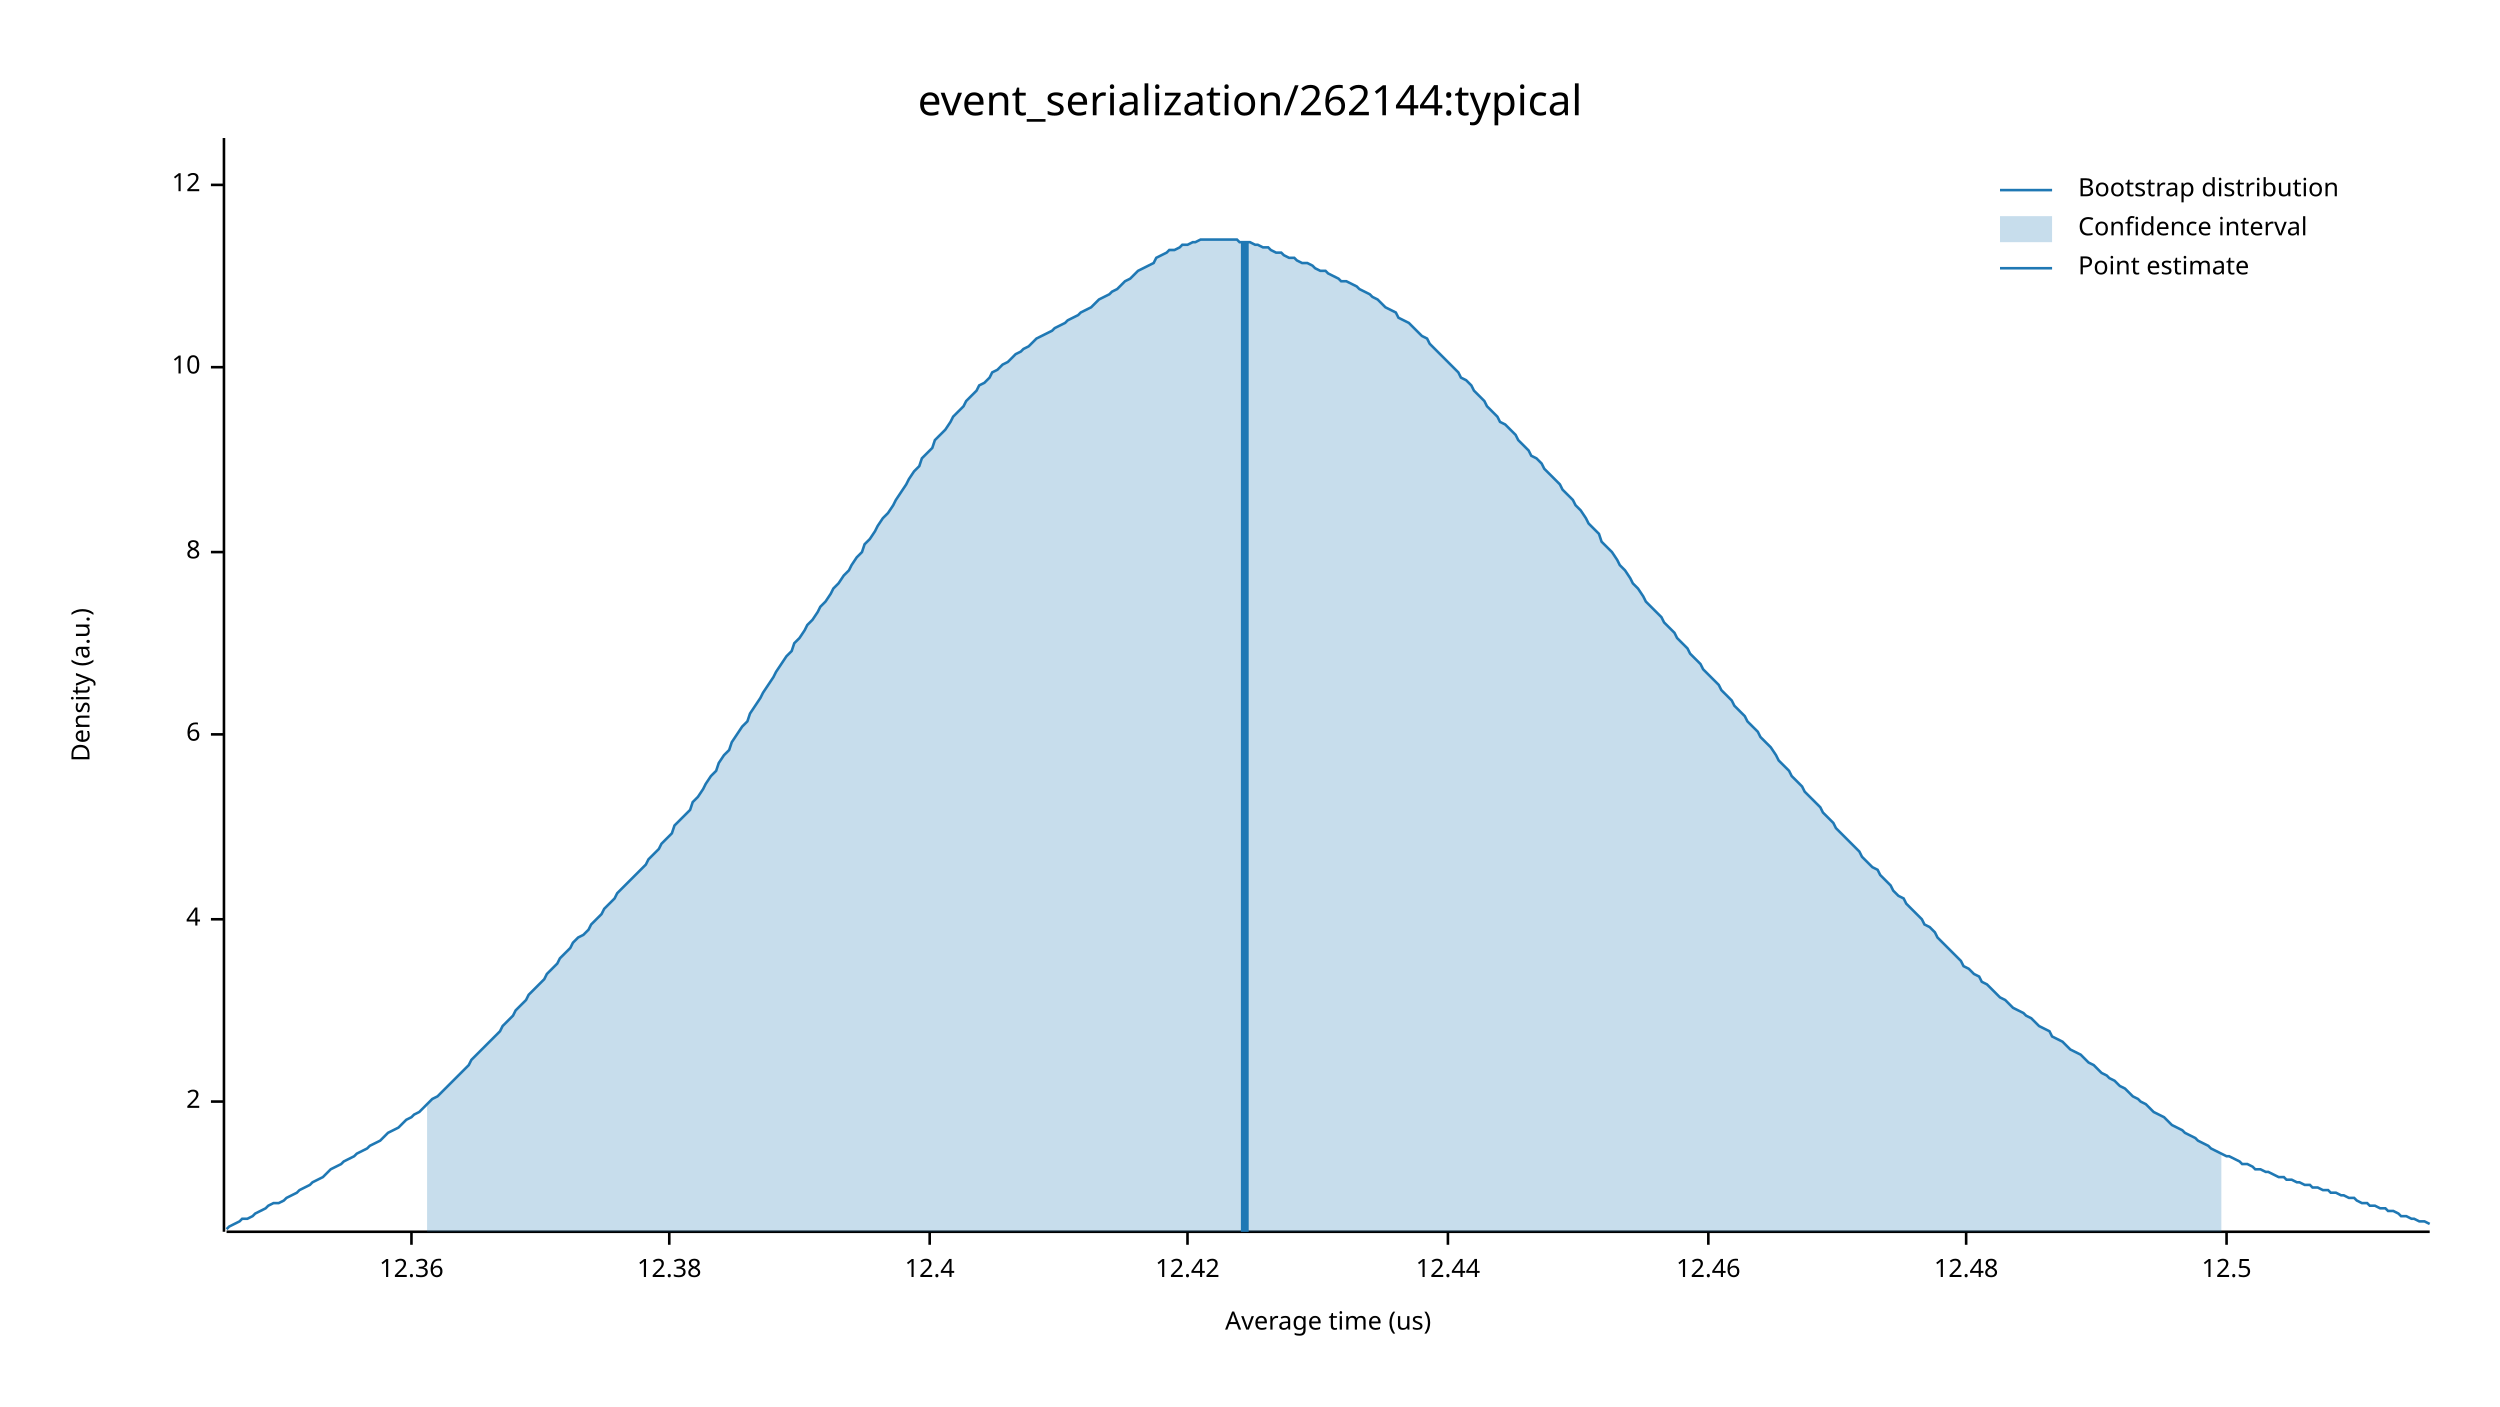
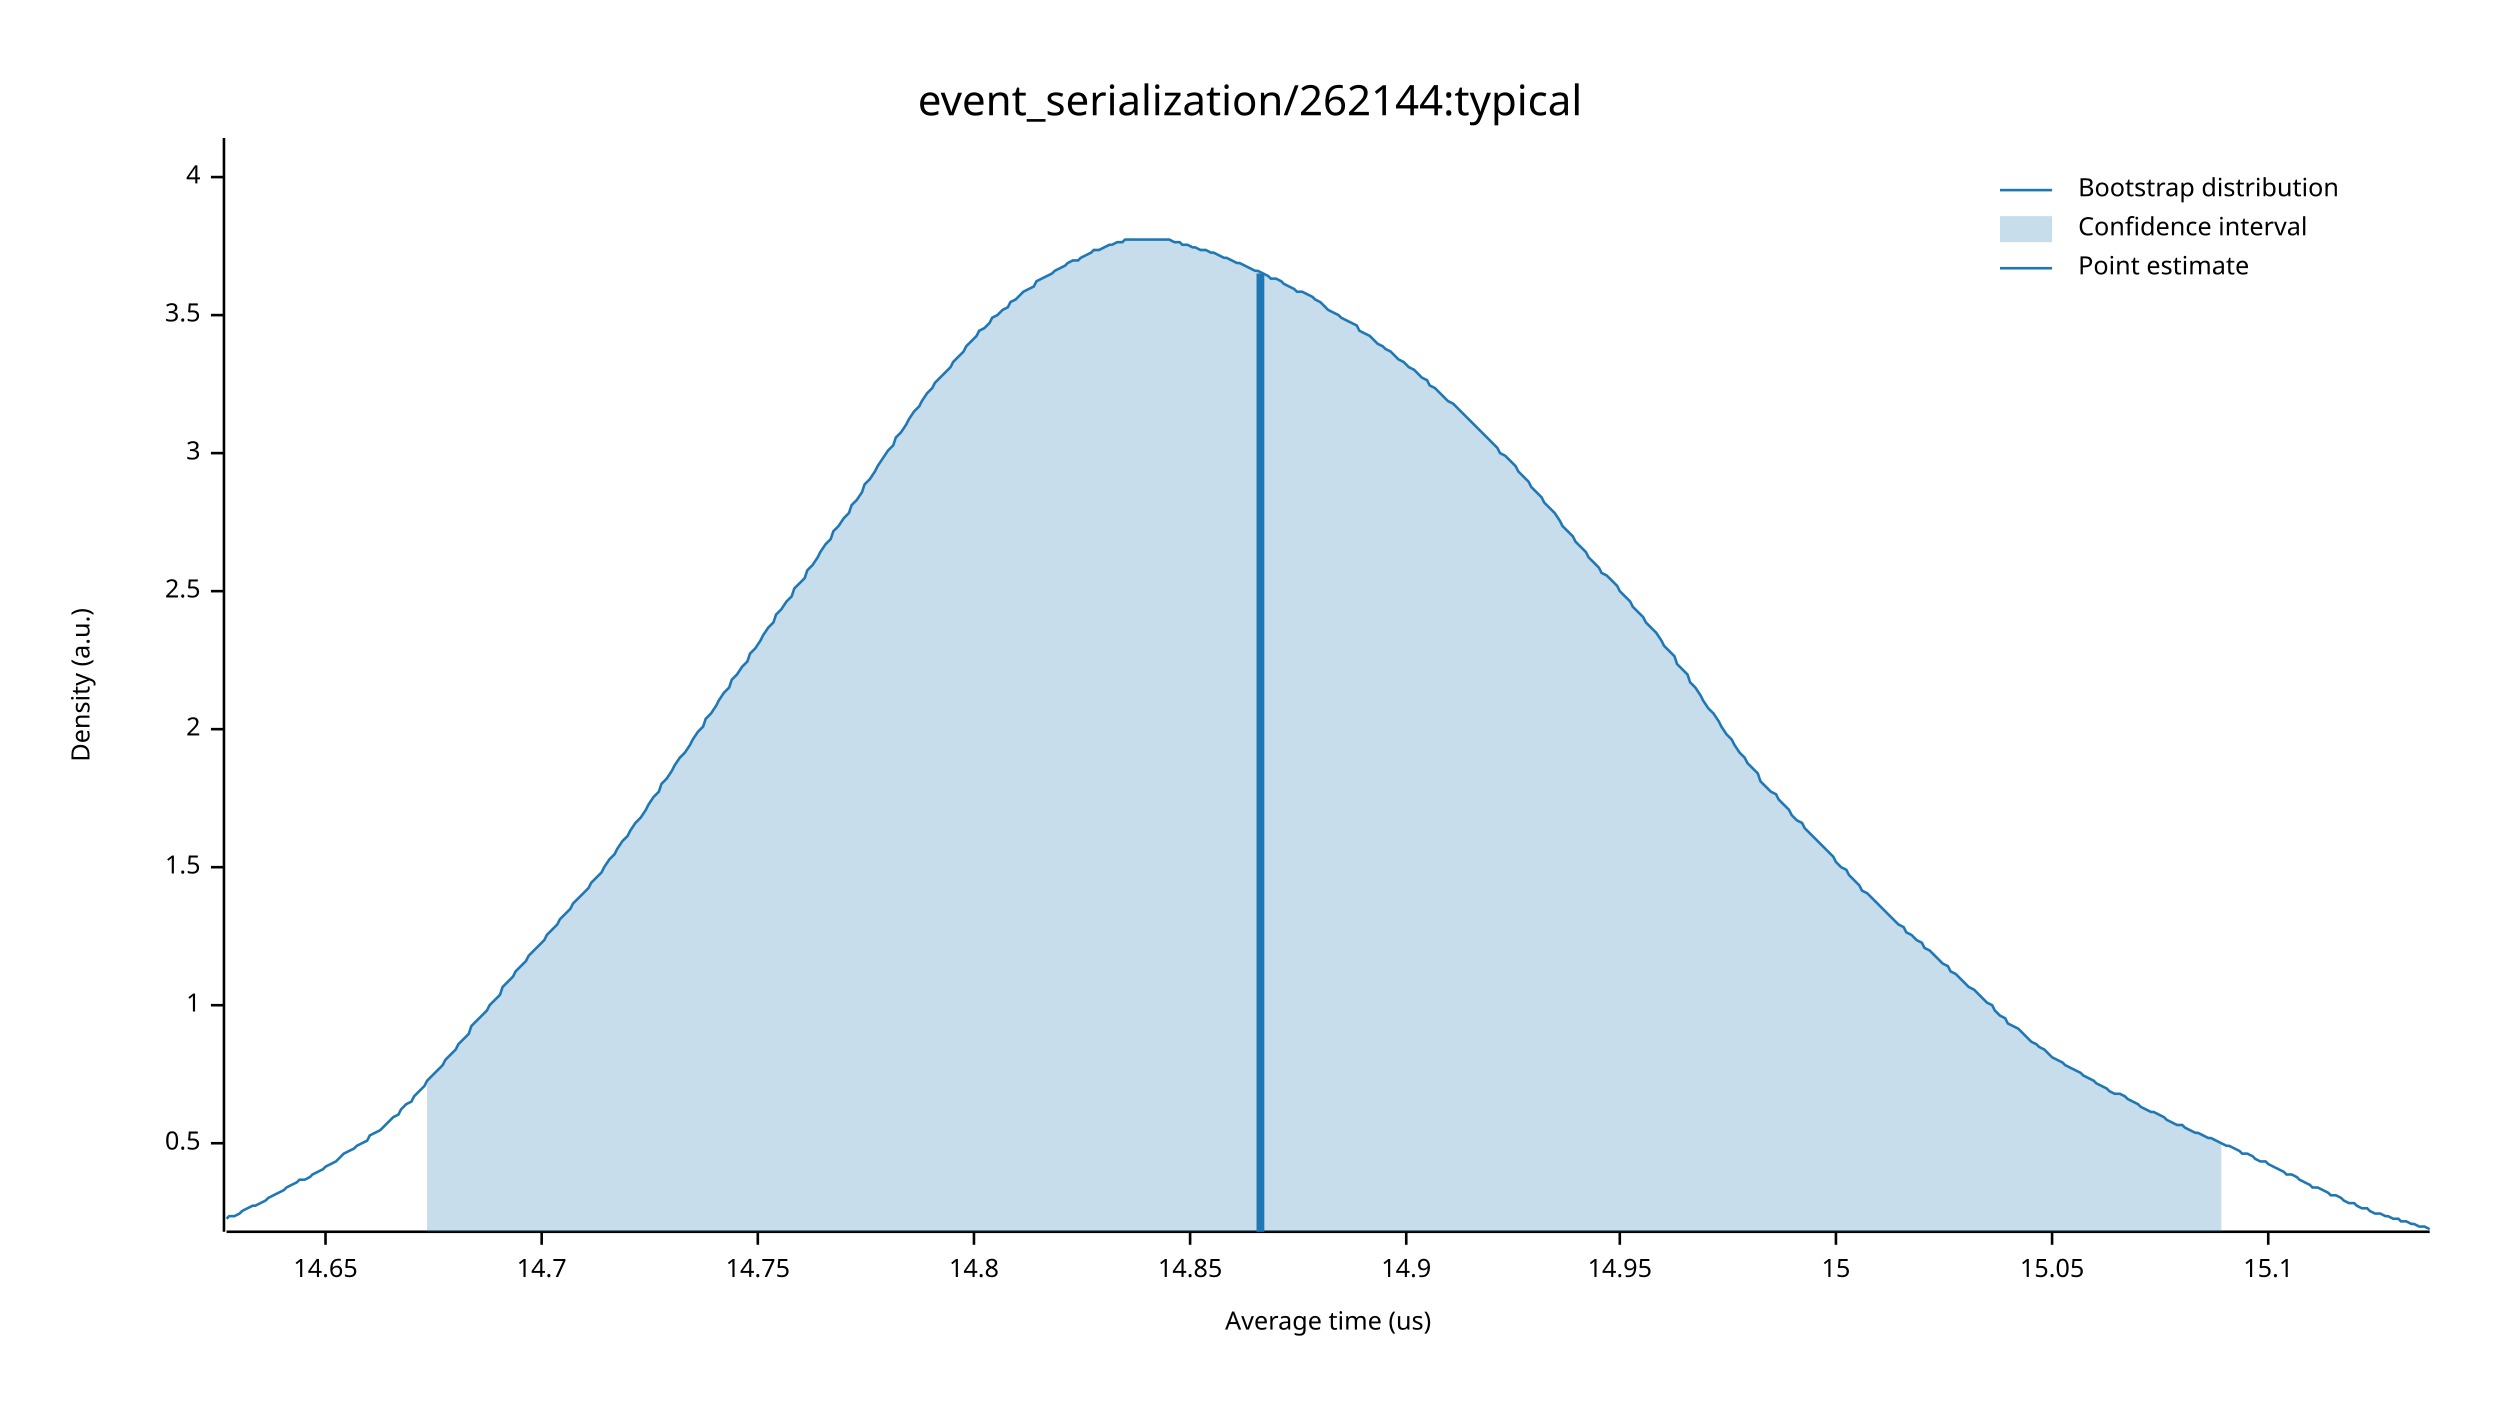
<svg xmlns="http://www.w3.org/2000/svg" width="960" height="540" viewBox="0 0 960 540">
  <text x="480" y="32" dy="0.76em" text-anchor="middle" font-family="sans-serif" font-size="16.129" opacity="1" fill="#000000">
event_serialization/262144:typical
</text>
  <text x="27" y="263" dy="0.76em" text-anchor="middle" font-family="sans-serif" font-size="9.677" opacity="1" fill="#000000" transform="rotate(270, 27, 263)">
Density (a.u.)
</text>
  <text x="510" y="513" dy="-0.5ex" text-anchor="middle" font-family="sans-serif" font-size="9.677" opacity="1" fill="#000000">
Average time (us)
</text>
  <polyline fill="none" opacity="1" stroke="#000000" stroke-width="1" points="86,53 86,473 " />
-   <text x="77" y="423" dy="0.5ex" text-anchor="end" font-family="sans-serif" font-size="9.677" opacity="1" fill="#000000">
+   <text x="77" y="439" dy="0.5ex" text-anchor="end" font-family="sans-serif" font-size="9.677" opacity="1" fill="#000000">
+ 0.5
+ </text>
+   <polyline fill="none" opacity="1" stroke="#000000" stroke-width="1" points="81,439 86,439 " />
+   <text x="77" y="386" dy="0.5ex" text-anchor="end" font-family="sans-serif" font-size="9.677" opacity="1" fill="#000000">
+ 1
+ </text>
+   <polyline fill="none" opacity="1" stroke="#000000" stroke-width="1" points="81,386 86,386 " />
+   <text x="77" y="333" dy="0.5ex" text-anchor="end" font-family="sans-serif" font-size="9.677" opacity="1" fill="#000000">
+ 1.5
+ </text>
+   <polyline fill="none" opacity="1" stroke="#000000" stroke-width="1" points="81,333 86,333 " />
+   <text x="77" y="280" dy="0.5ex" text-anchor="end" font-family="sans-serif" font-size="9.677" opacity="1" fill="#000000">
2
</text>
-   <polyline fill="none" opacity="1" stroke="#000000" stroke-width="1" points="81,423 86,423 " />
-   <text x="77" y="353" dy="0.5ex" text-anchor="end" font-family="sans-serif" font-size="9.677" opacity="1" fill="#000000">
+   <polyline fill="none" opacity="1" stroke="#000000" stroke-width="1" points="81,280 86,280 " />
+   <text x="77" y="227" dy="0.5ex" text-anchor="end" font-family="sans-serif" font-size="9.677" opacity="1" fill="#000000">
+ 2.5
+ </text>
+   <polyline fill="none" opacity="1" stroke="#000000" stroke-width="1" points="81,227 86,227 " />
+   <text x="77" y="174" dy="0.5ex" text-anchor="end" font-family="sans-serif" font-size="9.677" opacity="1" fill="#000000">
+ 3
+ </text>
+   <polyline fill="none" opacity="1" stroke="#000000" stroke-width="1" points="81,174 86,174 " />
+   <text x="77" y="121" dy="0.5ex" text-anchor="end" font-family="sans-serif" font-size="9.677" opacity="1" fill="#000000">
+ 3.5
+ </text>
+   <polyline fill="none" opacity="1" stroke="#000000" stroke-width="1" points="81,121 86,121 " />
+   <text x="77" y="68" dy="0.5ex" text-anchor="end" font-family="sans-serif" font-size="9.677" opacity="1" fill="#000000">
4
</text>
-   <polyline fill="none" opacity="1" stroke="#000000" stroke-width="1" points="81,353 86,353 " />
-   <text x="77" y="282" dy="0.5ex" text-anchor="end" font-family="sans-serif" font-size="9.677" opacity="1" fill="#000000">
- 6
+   <polyline fill="none" opacity="1" stroke="#000000" stroke-width="1" points="81,68 86,68 " />
+   <polyline fill="none" opacity="1" stroke="#000000" stroke-width="1" points="87,473 933,473 " />
+   <text x="125" y="483" dy="0.76em" text-anchor="middle" font-family="sans-serif" font-size="9.677" opacity="1" fill="#000000">
+ 14.65
</text>
-   <polyline fill="none" opacity="1" stroke="#000000" stroke-width="1" points="81,282 86,282 " />
-   <text x="77" y="212" dy="0.5ex" text-anchor="end" font-family="sans-serif" font-size="9.677" opacity="1" fill="#000000">
- 8
+   <polyline fill="none" opacity="1" stroke="#000000" stroke-width="1" points="125,473 125,478 " />
+   <text x="208" y="483" dy="0.76em" text-anchor="middle" font-family="sans-serif" font-size="9.677" opacity="1" fill="#000000">
+ 14.7
</text>
-   <polyline fill="none" opacity="1" stroke="#000000" stroke-width="1" points="81,212 86,212 " />
-   <text x="77" y="141" dy="0.5ex" text-anchor="end" font-family="sans-serif" font-size="9.677" opacity="1" fill="#000000">
- 10
+   <polyline fill="none" opacity="1" stroke="#000000" stroke-width="1" points="208,473 208,478 " />
+   <text x="291" y="483" dy="0.76em" text-anchor="middle" font-family="sans-serif" font-size="9.677" opacity="1" fill="#000000">
+ 14.75
</text>
-   <polyline fill="none" opacity="1" stroke="#000000" stroke-width="1" points="81,141 86,141 " />
-   <text x="77" y="71" dy="0.5ex" text-anchor="end" font-family="sans-serif" font-size="9.677" opacity="1" fill="#000000">
- 12
+   <polyline fill="none" opacity="1" stroke="#000000" stroke-width="1" points="291,473 291,478 " />
+   <text x="374" y="483" dy="0.76em" text-anchor="middle" font-family="sans-serif" font-size="9.677" opacity="1" fill="#000000">
+ 14.8
</text>
-   <polyline fill="none" opacity="1" stroke="#000000" stroke-width="1" points="81,71 86,71 " />
-   <polyline fill="none" opacity="1" stroke="#000000" stroke-width="1" points="87,473 933,473 " />
-   <text x="158" y="483" dy="0.76em" text-anchor="middle" font-family="sans-serif" font-size="9.677" opacity="1" fill="#000000">
- 12.36
+   <polyline fill="none" opacity="1" stroke="#000000" stroke-width="1" points="374,473 374,478 " />
+   <text x="457" y="483" dy="0.76em" text-anchor="middle" font-family="sans-serif" font-size="9.677" opacity="1" fill="#000000">
+ 14.85
</text>
-   <polyline fill="none" opacity="1" stroke="#000000" stroke-width="1" points="158,473 158,478 " />
-   <text x="257" y="483" dy="0.76em" text-anchor="middle" font-family="sans-serif" font-size="9.677" opacity="1" fill="#000000">
- 12.38
+   <polyline fill="none" opacity="1" stroke="#000000" stroke-width="1" points="457,473 457,478 " />
+   <text x="540" y="483" dy="0.76em" text-anchor="middle" font-family="sans-serif" font-size="9.677" opacity="1" fill="#000000">
+ 14.9
</text>
-   <polyline fill="none" opacity="1" stroke="#000000" stroke-width="1" points="257,473 257,478 " />
-   <text x="357" y="483" dy="0.76em" text-anchor="middle" font-family="sans-serif" font-size="9.677" opacity="1" fill="#000000">
- 12.4
+   <polyline fill="none" opacity="1" stroke="#000000" stroke-width="1" points="540,473 540,478 " />
+   <text x="622" y="483" dy="0.76em" text-anchor="middle" font-family="sans-serif" font-size="9.677" opacity="1" fill="#000000">
+ 14.95
</text>
-   <polyline fill="none" opacity="1" stroke="#000000" stroke-width="1" points="357,473 357,478 " />
-   <text x="456" y="483" dy="0.76em" text-anchor="middle" font-family="sans-serif" font-size="9.677" opacity="1" fill="#000000">
- 12.42
+   <polyline fill="none" opacity="1" stroke="#000000" stroke-width="1" points="622,473 622,478 " />
+   <text x="705" y="483" dy="0.76em" text-anchor="middle" font-family="sans-serif" font-size="9.677" opacity="1" fill="#000000">
+ 15
</text>
-   <polyline fill="none" opacity="1" stroke="#000000" stroke-width="1" points="456,473 456,478 " />
-   <text x="556" y="483" dy="0.76em" text-anchor="middle" font-family="sans-serif" font-size="9.677" opacity="1" fill="#000000">
- 12.44
+   <polyline fill="none" opacity="1" stroke="#000000" stroke-width="1" points="705,473 705,478 " />
+   <text x="788" y="483" dy="0.76em" text-anchor="middle" font-family="sans-serif" font-size="9.677" opacity="1" fill="#000000">
+ 15.05
</text>
-   <polyline fill="none" opacity="1" stroke="#000000" stroke-width="1" points="556,473 556,478 " />
-   <text x="656" y="483" dy="0.76em" text-anchor="middle" font-family="sans-serif" font-size="9.677" opacity="1" fill="#000000">
- 12.46
+   <polyline fill="none" opacity="1" stroke="#000000" stroke-width="1" points="788,473 788,478 " />
+   <text x="871" y="483" dy="0.76em" text-anchor="middle" font-family="sans-serif" font-size="9.677" opacity="1" fill="#000000">
+ 15.1
</text>
-   <polyline fill="none" opacity="1" stroke="#000000" stroke-width="1" points="656,473 656,478 " />
-   <text x="755" y="483" dy="0.76em" text-anchor="middle" font-family="sans-serif" font-size="9.677" opacity="1" fill="#000000">
- 12.48
- </text>
-   <polyline fill="none" opacity="1" stroke="#000000" stroke-width="1" points="755,473 755,478 " />
-   <text x="855" y="483" dy="0.76em" text-anchor="middle" font-family="sans-serif" font-size="9.677" opacity="1" fill="#000000">
- 12.5
- </text>
-   <polyline fill="none" opacity="1" stroke="#000000" stroke-width="1" points="855,473 855,478 " />
-   <polyline fill="none" opacity="1" stroke="#1F78B4" stroke-width="1" points="87,472 88,471 90,470 92,469 93,468 95,468 97,467 98,466 100,465 102,464 103,463 105,462 107,462 109,461 110,460 112,459 114,458 115,457 117,456 119,455 120,454 122,453 124,452 125,451 127,449 129,448 131,447 132,446 134,445 136,444 137,443 139,442 141,441 142,440 144,439 146,438 148,436 149,435 151,434 153,433 154,432 156,430 158,429 159,428 161,427 163,425 164,424 166,422 168,421 170,419 171,418 173,416 175,414 176,413 178,411 180,409 181,407 183,405 185,403 187,401 188,400 190,398 192,396 193,394 195,392 197,390 198,388 200,386 202,384 203,382 205,380 207,378 209,376 210,374 212,372 214,370 215,368 217,366 219,364 220,362 222,360 224,359 226,357 227,355 229,353 231,351 232,349 234,347 236,345 237,343 239,341 241,339 242,338 244,336 246,334 248,332 249,330 251,328 253,326 254,324 256,322 258,320 259,317 261,315 263,313 265,311 266,308 268,306 270,303 271,301 273,298 275,296 276,293 278,290 280,288 281,285 283,282 285,279 287,277 288,274 290,271 292,268 293,266 295,263 297,260 298,258 300,255 302,252 304,250 305,247 307,245 309,242 310,240 312,238 314,235 315,233 317,231 319,228 320,226 322,224 324,221 326,219 327,217 329,214 331,212 332,209 334,207 336,204 337,202 339,199 341,197 343,194 344,192 346,189 348,186 349,184 351,181 353,179 354,176 356,174 358,172 359,169 361,167 363,165 365,162 366,160 368,158 370,156 371,154 373,152 375,150 376,148 378,147 380,145 381,143 383,142 385,140 387,139 388,138 390,136 392,135 393,134 395,133 397,131 398,130 400,129 402,128 404,127 405,126 407,125 409,124 410,123 412,122 414,121 415,120 417,119 419,118 420,117 422,115 424,114 426,113 427,112 429,111 431,109 432,108 434,107 436,105 437,104 439,103 441,102 443,101 444,99 446,98 448,97 449,96 451,96 453,95 454,94 456,94 458,93 459,93 461,92 463,92 465,92 466,92 468,92 470,92 471,92 473,92 475,92 476,93 478,93 480,93 482,94 483,94 485,95 487,95 488,96 490,97 492,97 493,98 495,99 497,99 498,100 500,101 502,101 504,102 505,103 507,104 509,104 510,105 512,106 514,107 515,108 517,108 519,109 521,110 522,111 524,112 526,113 527,114 529,115 531,117 532,118 534,119 536,120 537,122 539,123 541,124 543,126 544,127 546,129 548,130 549,132 551,134 553,136 554,137 556,139 558,141 560,143 561,145 563,146 565,148 566,150 568,152 570,154 571,156 573,158 575,160 576,162 578,163 580,165 582,167 583,169 585,171 587,173 588,175 590,176 592,178 593,180 595,182 597,184 599,186 600,188 602,190 604,192 605,194 607,196 609,199 610,201 612,203 614,205 615,208 617,210 619,212 621,215 622,217 624,219 626,222 627,224 629,226 631,229 632,231 634,233 636,235 638,237 639,239 641,241 643,243 644,245 646,247 648,249 649,251 651,253 653,255 654,257 656,259 658,261 660,263 661,265 663,267 665,269 666,271 668,273 670,275 671,277 673,279 675,281 676,283 678,285 680,287 682,290 683,292 685,294 687,296 688,298 690,300 692,302 693,304 695,306 697,308 699,310 700,312 702,314 704,316 705,318 707,320 709,322 710,323 712,325 714,327 715,329 717,331 719,333 721,334 722,336 724,338 726,340 727,342 729,344 731,345 732,347 734,349 736,351 738,353 739,355 741,356 743,358 744,360 746,362 748,364 749,365 751,367 753,369 754,371 756,372 758,374 760,375 761,377 763,378 765,380 766,381 768,383 770,384 771,385 773,387 775,388 777,389 778,390 780,391 782,393 783,394 785,395 787,396 788,398 790,399 792,400 793,401 795,403 797,404 799,405 800,406 802,408 804,409 805,410 807,412 809,413 810,414 812,415 814,417 816,418 817,419 819,421 821,422 822,423 824,424 826,426 827,427 829,428 831,429 832,430 834,432 836,433 838,434 839,435 841,436 843,437 844,438 846,439 848,440 849,441 851,442 853,443 855,444 856,444 858,445 860,446 861,447 863,447 865,448 866,449 868,449 870,450 871,450 873,451 875,452 877,452 878,453 880,453 882,454 883,454 885,455 887,455 888,456 890,456 892,457 894,457 895,458 897,458 899,459 900,459 902,460 904,460 905,461 907,462 909,462 910,463 912,463 914,464 916,464 917,465 919,465 921,466 922,467 924,467 926,468 927,468 929,469 931,469 933,470 " />
-   <polygon opacity="0.25" fill="#1F78B4" points="164,424 166,422 168,421 170,419 171,418 173,416 175,414 176,413 178,411 180,409 181,407 183,405 185,403 187,401 188,400 190,398 192,396 193,394 195,392 197,390 198,388 200,386 202,384 203,382 205,380 207,378 209,376 210,374 212,372 214,370 215,368 217,366 219,364 220,362 222,360 224,359 226,357 227,355 229,353 231,351 232,349 234,347 236,345 237,343 239,341 241,339 242,338 244,336 246,334 248,332 249,330 251,328 253,326 254,324 256,322 258,320 259,317 261,315 263,313 265,311 266,308 268,306 270,303 271,301 273,298 275,296 276,293 278,290 280,288 281,285 283,282 285,279 287,277 288,274 290,271 292,268 293,266 295,263 297,260 298,258 300,255 302,252 304,250 305,247 307,245 309,242 310,240 312,238 314,235 315,233 317,231 319,228 320,226 322,224 324,221 326,219 327,217 329,214 331,212 332,209 334,207 336,204 337,202 339,199 341,197 343,194 344,192 346,189 348,186 349,184 351,181 353,179 354,176 356,174 358,172 359,169 361,167 363,165 365,162 366,160 368,158 370,156 371,154 373,152 375,150 376,148 378,147 380,145 381,143 383,142 385,140 387,139 388,138 390,136 392,135 393,134 395,133 397,131 398,130 400,129 402,128 404,127 405,126 407,125 409,124 410,123 412,122 414,121 415,120 417,119 419,118 420,117 422,115 424,114 426,113 427,112 429,111 431,109 432,108 434,107 436,105 437,104 439,103 441,102 443,101 444,99 446,98 448,97 449,96 451,96 453,95 454,94 456,94 458,93 459,93 461,92 463,92 465,92 466,92 468,92 470,92 471,92 473,92 475,92 476,93 478,93 480,93 482,94 483,94 485,95 487,95 488,96 490,97 492,97 493,98 495,99 497,99 498,100 500,101 502,101 504,102 505,103 507,104 509,104 510,105 512,106 514,107 515,108 517,108 519,109 521,110 522,111 524,112 526,113 527,114 529,115 531,117 532,118 534,119 536,120 537,122 539,123 541,124 543,126 544,127 546,129 548,130 549,132 551,134 553,136 554,137 556,139 558,141 560,143 561,145 563,146 565,148 566,150 568,152 570,154 571,156 573,158 575,160 576,162 578,163 580,165 582,167 583,169 585,171 587,173 588,175 590,176 592,178 593,180 595,182 597,184 599,186 600,188 602,190 604,192 605,194 607,196 609,199 610,201 612,203 614,205 615,208 617,210 619,212 621,215 622,217 624,219 626,222 627,224 629,226 631,229 632,231 634,233 636,235 638,237 639,239 641,241 643,243 644,245 646,247 648,249 649,251 651,253 653,255 654,257 656,259 658,261 660,263 661,265 663,267 665,269 666,271 668,273 670,275 671,277 673,279 675,281 676,283 678,285 680,287 682,290 683,292 685,294 687,296 688,298 690,300 692,302 693,304 695,306 697,308 699,310 700,312 702,314 704,316 705,318 707,320 709,322 710,323 712,325 714,327 715,329 717,331 719,333 721,334 722,336 724,338 726,340 727,342 729,344 731,345 732,347 734,349 736,351 738,353 739,355 741,356 743,358 744,360 746,362 748,364 749,365 751,367 753,369 754,371 756,372 758,374 760,375 761,377 763,378 765,380 766,381 768,383 770,384 771,385 773,387 775,388 777,389 778,390 780,391 782,393 783,394 785,395 787,396 788,398 790,399 792,400 793,401 795,403 797,404 799,405 800,406 802,408 804,409 805,410 807,412 809,413 810,414 812,415 814,417 816,418 817,419 819,421 821,422 822,423 824,424 826,426 827,427 829,428 831,429 832,430 834,432 836,433 838,434 839,435 841,436 843,437 844,438 846,439 848,440 849,441 851,442 853,443 853,473 164,473 " />
-   <polyline fill="none" opacity="1" stroke="#1F78B4" stroke-width="3" points="478,473 478,93 " />
+   <polyline fill="none" opacity="1" stroke="#000000" stroke-width="1" points="871,473 871,478 " />
+   <polyline fill="none" opacity="1" stroke="#1F78B4" stroke-width="1" points="87,468 88,467 90,467 92,466 93,465 95,464 97,463 98,463 100,462 102,461 103,460 105,459 107,458 109,457 110,456 112,455 114,454 115,453 117,453 119,452 120,451 122,450 124,449 125,448 127,447 129,446 131,444 132,443 134,442 136,441 137,440 139,439 141,438 142,436 144,435 146,434 148,432 149,431 151,429 153,428 154,426 156,424 158,423 159,421 161,419 163,417 164,415 166,413 168,411 170,409 171,407 173,405 175,403 176,401 178,399 180,397 181,394 183,392 185,390 187,388 188,386 190,384 192,382 193,379 195,377 197,375 198,373 200,371 202,369 203,367 205,365 207,363 209,361 210,359 212,357 214,355 215,353 217,351 219,349 220,347 222,345 224,343 226,341 227,339 229,337 231,335 232,333 234,330 236,328 237,326 239,323 241,321 242,319 244,316 246,314 248,311 249,309 251,306 253,304 254,301 256,299 258,296 259,294 261,291 263,289 265,286 266,284 268,281 270,279 271,276 273,274 275,271 276,269 278,266 280,264 281,261 283,259 285,256 287,254 288,251 290,249 292,246 293,244 295,241 297,239 298,236 300,234 302,231 304,229 305,226 307,224 309,222 310,219 312,217 314,214 315,212 317,209 319,207 320,204 322,202 324,199 326,197 327,194 329,192 331,189 332,186 334,184 336,181 337,179 339,176 341,173 343,171 344,168 346,166 348,163 349,161 351,158 353,156 354,154 356,151 358,149 359,147 361,145 363,143 365,141 366,139 368,137 370,135 371,133 373,131 375,129 376,127 378,126 380,124 381,122 383,121 385,119 387,118 388,116 390,115 392,113 393,112 395,111 397,110 398,108 400,107 402,106 404,105 405,104 407,103 409,102 410,101 412,100 414,100 415,99 417,98 419,97 420,96 422,96 424,95 426,94 427,94 429,93 431,93 432,92 434,92 436,92 437,92 439,92 441,92 443,92 444,92 446,92 448,92 449,92 451,93 453,93 454,94 456,94 458,95 459,95 461,96 463,96 465,97 466,97 468,98 470,99 471,99 473,100 475,101 476,101 478,102 480,103 482,104 483,104 485,105 487,106 488,107 490,107 492,108 493,109 495,110 497,111 498,112 500,112 502,113 504,114 505,115 507,116 509,118 510,119 512,120 514,121 515,122 517,123 519,124 521,125 522,127 524,128 526,129 527,130 529,132 531,133 532,134 534,135 536,137 537,138 539,139 541,141 543,142 544,143 546,145 548,146 549,148 551,149 553,151 554,152 556,154 558,155 560,157 561,158 563,160 565,162 566,163 568,165 570,167 571,168 573,170 575,172 576,174 578,175 580,177 582,179 583,181 585,183 587,185 588,187 590,189 592,191 593,193 595,195 597,197 599,200 600,202 602,204 604,206 605,208 607,210 609,212 610,214 612,216 614,218 615,220 617,221 619,223 621,225 622,227 624,229 626,231 627,233 629,235 631,237 632,239 634,241 636,243 638,246 639,248 641,250 643,252 644,255 646,257 648,259 649,262 651,264 653,267 654,269 656,272 658,274 660,277 661,279 663,282 665,284 666,286 668,289 670,291 671,293 673,295 675,297 676,300 678,302 680,304 682,305 683,307 685,309 687,311 688,313 690,315 692,316 693,318 695,320 697,322 699,324 700,325 702,327 704,329 705,331 707,333 709,334 710,336 712,338 714,340 715,342 717,343 719,345 721,347 722,348 724,350 726,352 727,353 729,355 731,356 732,358 734,359 736,361 738,362 739,364 741,365 743,367 744,368 746,370 748,371 749,373 751,374 753,376 754,377 756,379 758,380 760,382 761,383 763,385 765,386 766,388 768,390 770,391 771,393 773,394 775,395 777,397 778,398 780,400 782,401 783,402 785,403 787,405 788,406 790,407 792,408 793,409 795,410 797,411 799,412 800,413 802,414 804,415 805,416 807,417 809,418 810,419 812,420 814,420 816,421 817,422 819,423 821,424 822,425 824,426 826,427 827,427 829,428 831,429 832,430 834,431 836,432 838,432 839,433 841,434 843,435 844,435 846,436 848,437 849,437 851,438 853,439 855,440 856,440 858,441 860,442 861,443 863,443 865,444 866,445 868,446 870,446 871,447 873,448 875,449 877,450 878,451 880,451 882,452 883,453 885,454 887,455 888,456 890,456 892,457 894,458 895,459 897,459 899,460 900,461 902,462 904,462 905,463 907,464 909,464 910,465 912,466 914,466 916,467 917,467 919,468 921,468 922,469 924,469 926,470 927,470 929,471 931,471 933,472 " />
+   <polygon opacity="0.25" fill="#1F78B4" points="164,415 166,413 168,411 170,409 171,407 173,405 175,403 176,401 178,399 180,397 181,394 183,392 185,390 187,388 188,386 190,384 192,382 193,379 195,377 197,375 198,373 200,371 202,369 203,367 205,365 207,363 209,361 210,359 212,357 214,355 215,353 217,351 219,349 220,347 222,345 224,343 226,341 227,339 229,337 231,335 232,333 234,330 236,328 237,326 239,323 241,321 242,319 244,316 246,314 248,311 249,309 251,306 253,304 254,301 256,299 258,296 259,294 261,291 263,289 265,286 266,284 268,281 270,279 271,276 273,274 275,271 276,269 278,266 280,264 281,261 283,259 285,256 287,254 288,251 290,249 292,246 293,244 295,241 297,239 298,236 300,234 302,231 304,229 305,226 307,224 309,222 310,219 312,217 314,214 315,212 317,209 319,207 320,204 322,202 324,199 326,197 327,194 329,192 331,189 332,186 334,184 336,181 337,179 339,176 341,173 343,171 344,168 346,166 348,163 349,161 351,158 353,156 354,154 356,151 358,149 359,147 361,145 363,143 365,141 366,139 368,137 370,135 371,133 373,131 375,129 376,127 378,126 380,124 381,122 383,121 385,119 387,118 388,116 390,115 392,113 393,112 395,111 397,110 398,108 400,107 402,106 404,105 405,104 407,103 409,102 410,101 412,100 414,100 415,99 417,98 419,97 420,96 422,96 424,95 426,94 427,94 429,93 431,93 432,92 434,92 436,92 437,92 439,92 441,92 443,92 444,92 446,92 448,92 449,92 451,93 453,93 454,94 456,94 458,95 459,95 461,96 463,96 465,97 466,97 468,98 470,99 471,99 473,100 475,101 476,101 478,102 480,103 482,104 483,104 485,105 487,106 488,107 490,107 492,108 493,109 495,110 497,111 498,112 500,112 502,113 504,114 505,115 507,116 509,118 510,119 512,120 514,121 515,122 517,123 519,124 521,125 522,127 524,128 526,129 527,130 529,132 531,133 532,134 534,135 536,137 537,138 539,139 541,141 543,142 544,143 546,145 548,146 549,148 551,149 553,151 554,152 556,154 558,155 560,157 561,158 563,160 565,162 566,163 568,165 570,167 571,168 573,170 575,172 576,174 578,175 580,177 582,179 583,181 585,183 587,185 588,187 590,189 592,191 593,193 595,195 597,197 599,200 600,202 602,204 604,206 605,208 607,210 609,212 610,214 612,216 614,218 615,220 617,221 619,223 621,225 622,227 624,229 626,231 627,233 629,235 631,237 632,239 634,241 636,243 638,246 639,248 641,250 643,252 644,255 646,257 648,259 649,262 651,264 653,267 654,269 656,272 658,274 660,277 661,279 663,282 665,284 666,286 668,289 670,291 671,293 673,295 675,297 676,300 678,302 680,304 682,305 683,307 685,309 687,311 688,313 690,315 692,316 693,318 695,320 697,322 699,324 700,325 702,327 704,329 705,331 707,333 709,334 710,336 712,338 714,340 715,342 717,343 719,345 721,347 722,348 724,350 726,352 727,353 729,355 731,356 732,358 734,359 736,361 738,362 739,364 741,365 743,367 744,368 746,370 748,371 749,373 751,374 753,376 754,377 756,379 758,380 760,382 761,383 763,385 765,386 766,388 768,390 770,391 771,393 773,394 775,395 777,397 778,398 780,400 782,401 783,402 785,403 787,405 788,406 790,407 792,408 793,409 795,410 797,411 799,412 800,413 802,414 804,415 805,416 807,417 809,418 810,419 812,420 814,420 816,421 817,422 819,423 821,424 822,425 824,426 826,427 827,427 829,428 831,429 832,430 834,431 836,432 838,432 839,433 841,434 843,435 844,435 846,436 848,437 849,437 851,438 853,439 853,473 164,473 " />
+   <polyline fill="none" opacity="1" stroke="#1F78B4" stroke-width="3" points="484,473 484,105 " />
  <text x="798" y="68" dy="0.76em" text-anchor="start" font-family="sans-serif" font-size="9.677" opacity="1" fill="#000000">
Bootstrap distribution
</text>
  <text x="798" y="83" dy="0.76em" text-anchor="start" font-family="sans-serif" font-size="9.677" opacity="1" fill="#000000">
Confidence interval
</text>
  <text x="798" y="98" dy="0.76em" text-anchor="start" font-family="sans-serif" font-size="9.677" opacity="1" fill="#000000">
Point estimate
</text>
  <polyline fill="none" opacity="1" stroke="#1F78B4" stroke-width="1" points="768,73 788,73 " />
  <rect x="768" y="83" width="20" height="10" opacity="0.25" fill="#1F78B4" stroke="none" />
  <polyline fill="none" opacity="1" stroke="#1F78B4" stroke-width="1" points="768,103 788,103 " />
</svg>
